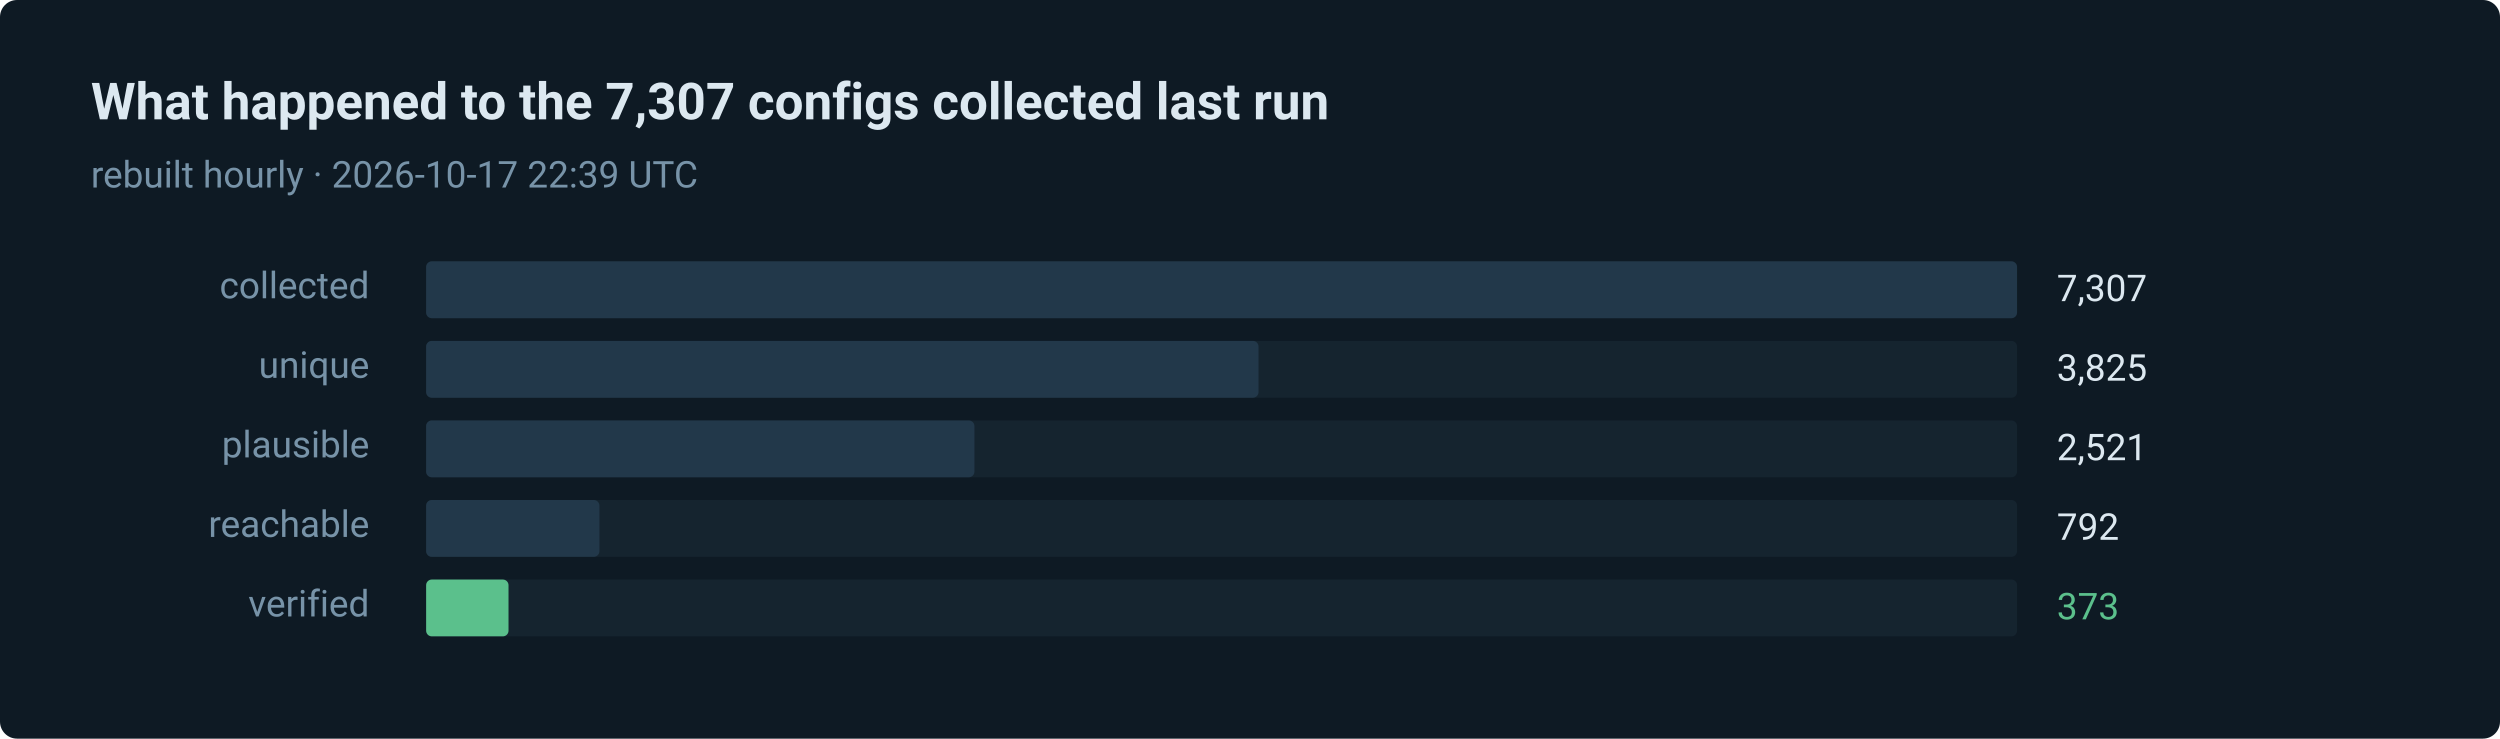
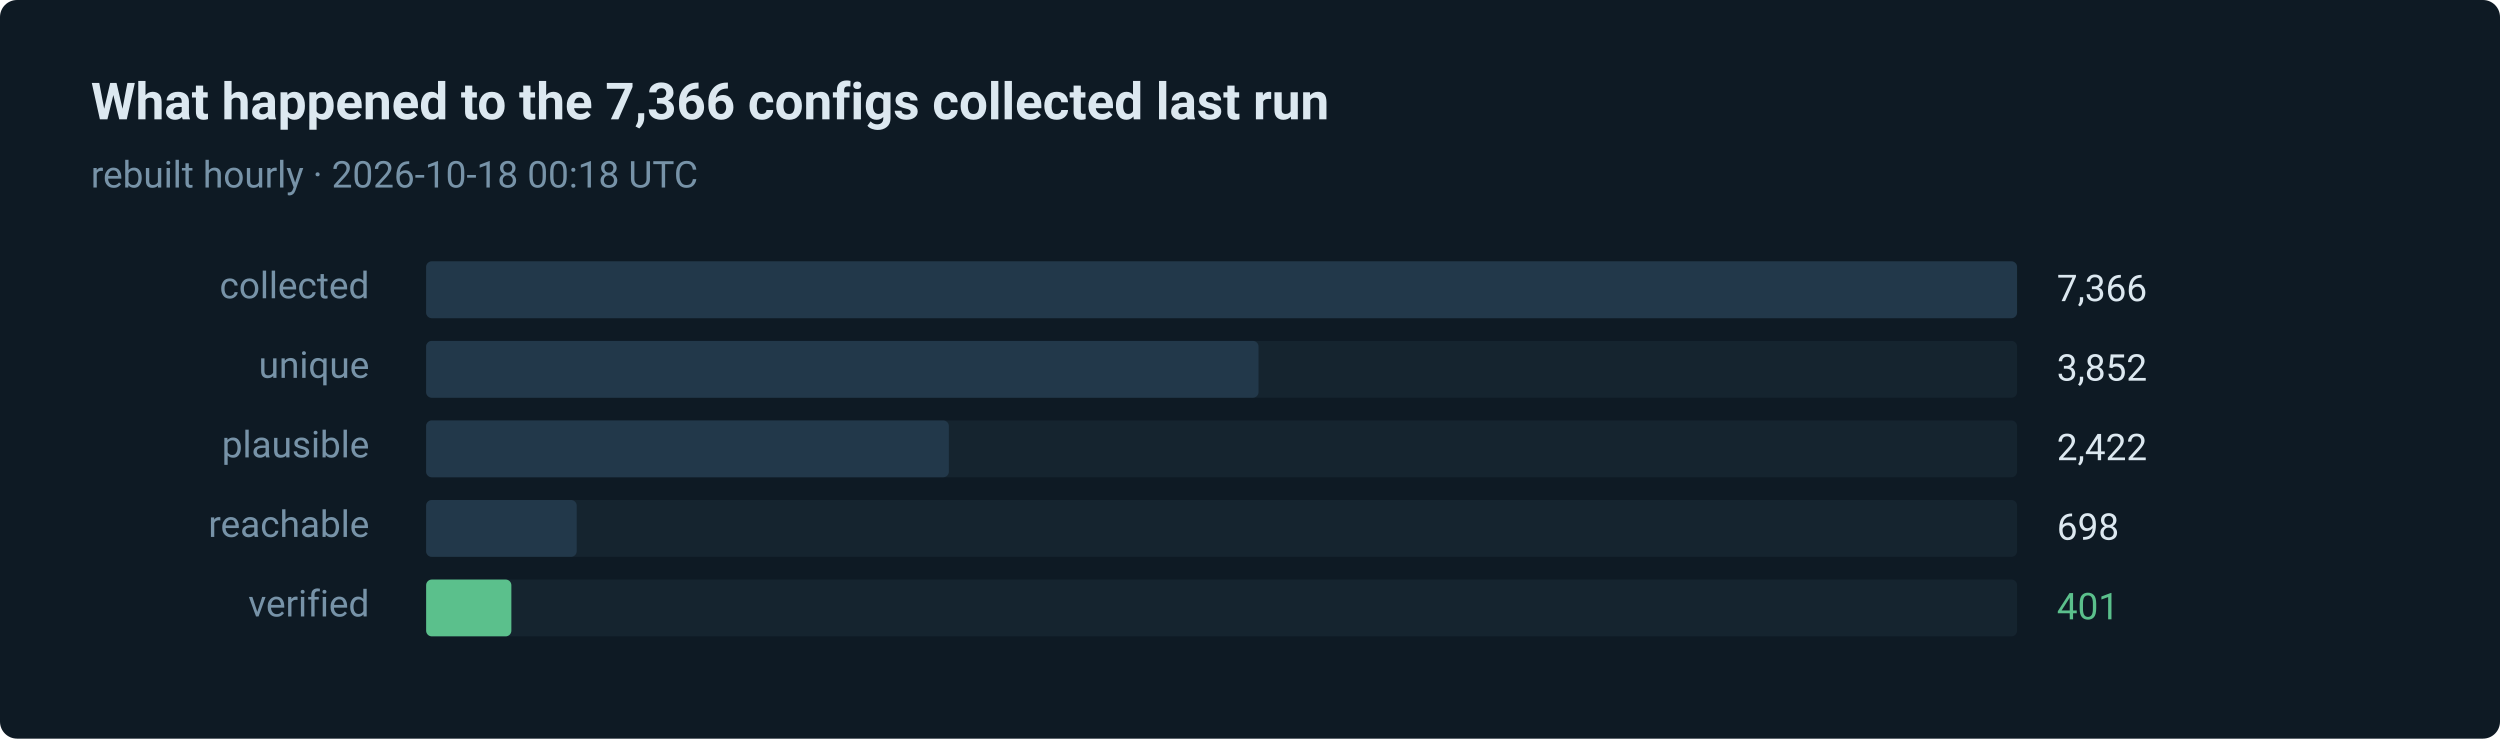
- <svg xmlns="http://www.w3.org/2000/svg" width="880" height="260" viewBox="0 0 880 260" role="img" aria-label="373 of 7307 routes verified in the last run">
+ <svg xmlns="http://www.w3.org/2000/svg" width="880" height="260" viewBox="0 0 880 260" role="img" aria-label="401 of 7366 routes verified in the last run">
  <style>text { font-family: ui-sans-serif, system-ui, -apple-system, 'Segoe UI', Roboto, 'Helvetica Neue', Arial, sans-serif; }</style>
  <rect width="880" height="260" rx="6" fill="#0e1a24" />
-   <text x="32" y="42" fill="#dce8f0" font-size="18" font-weight="600">What happened to the 7,307 configs collected last run</text>
-   <text x="32" y="66" fill="#7793a8" font-size="13">rebuilt hourly · 2026-10-17 22:39 UTC</text>
+   <text x="32" y="42" fill="#dce8f0" font-size="18" font-weight="600">What happened to the 7,366 configs collected last run</text>
+   <text x="32" y="66" fill="#7793a8" font-size="13">rebuilt hourly · 2026-10-18 00:18 UTC</text>
  <text x="130" y="105" fill="#7793a8" font-size="13" text-anchor="end">collected</text>
  <rect x="150" y="92" width="560" height="20" rx="2" fill="#15242f" />
  <rect x="150" y="92" width="560" height="20" rx="2" fill="#22384a" />
-   <text x="724" y="106" fill="#dce8f0" font-size="13">7,307</text>
+   <text x="724" y="106" fill="#dce8f0" font-size="13">7,366</text>
  <text x="130" y="133" fill="#7793a8" font-size="13" text-anchor="end">unique</text>
  <rect x="150" y="120" width="560" height="20" rx="2" fill="#15242f" />
  <rect x="150" y="120" width="293" height="20" rx="2" fill="#22384a" />
-   <text x="724" y="134" fill="#dce8f0" font-size="13">3,825</text>
+   <text x="724" y="134" fill="#dce8f0" font-size="13">3,852</text>
  <text x="130" y="161" fill="#7793a8" font-size="13" text-anchor="end">plausible</text>
  <rect x="150" y="148" width="560" height="20" rx="2" fill="#15242f" />
-   <rect x="150" y="148" width="193" height="20" rx="2" fill="#22384a" />
-   <text x="724" y="162" fill="#dce8f0" font-size="13">2,521</text>
+   <rect x="150" y="148" width="184" height="20" rx="2" fill="#22384a" />
+   <text x="724" y="162" fill="#dce8f0" font-size="13">2,422</text>
  <text x="130" y="189" fill="#7793a8" font-size="13" text-anchor="end">reachable</text>
  <rect x="150" y="176" width="560" height="20" rx="2" fill="#15242f" />
-   <rect x="150" y="176" width="61" height="20" rx="2" fill="#22384a" />
-   <text x="724" y="190" fill="#dce8f0" font-size="13">792</text>
+   <rect x="150" y="176" width="53" height="20" rx="2" fill="#22384a" />
+   <text x="724" y="190" fill="#dce8f0" font-size="13">698</text>
  <text x="130" y="217" fill="#7793a8" font-size="13" text-anchor="end">verified</text>
  <rect x="150" y="204" width="560" height="20" rx="2" fill="#15242f" />
-   <rect x="150" y="204" width="29" height="20" rx="2" fill="#5bc08c" />
-   <text x="724" y="218" fill="#5bc08c" font-size="13">373</text>
+   <rect x="150" y="204" width="30" height="20" rx="2" fill="#5bc08c" />
+   <text x="724" y="218" fill="#5bc08c" font-size="13">401</text>
</svg>
